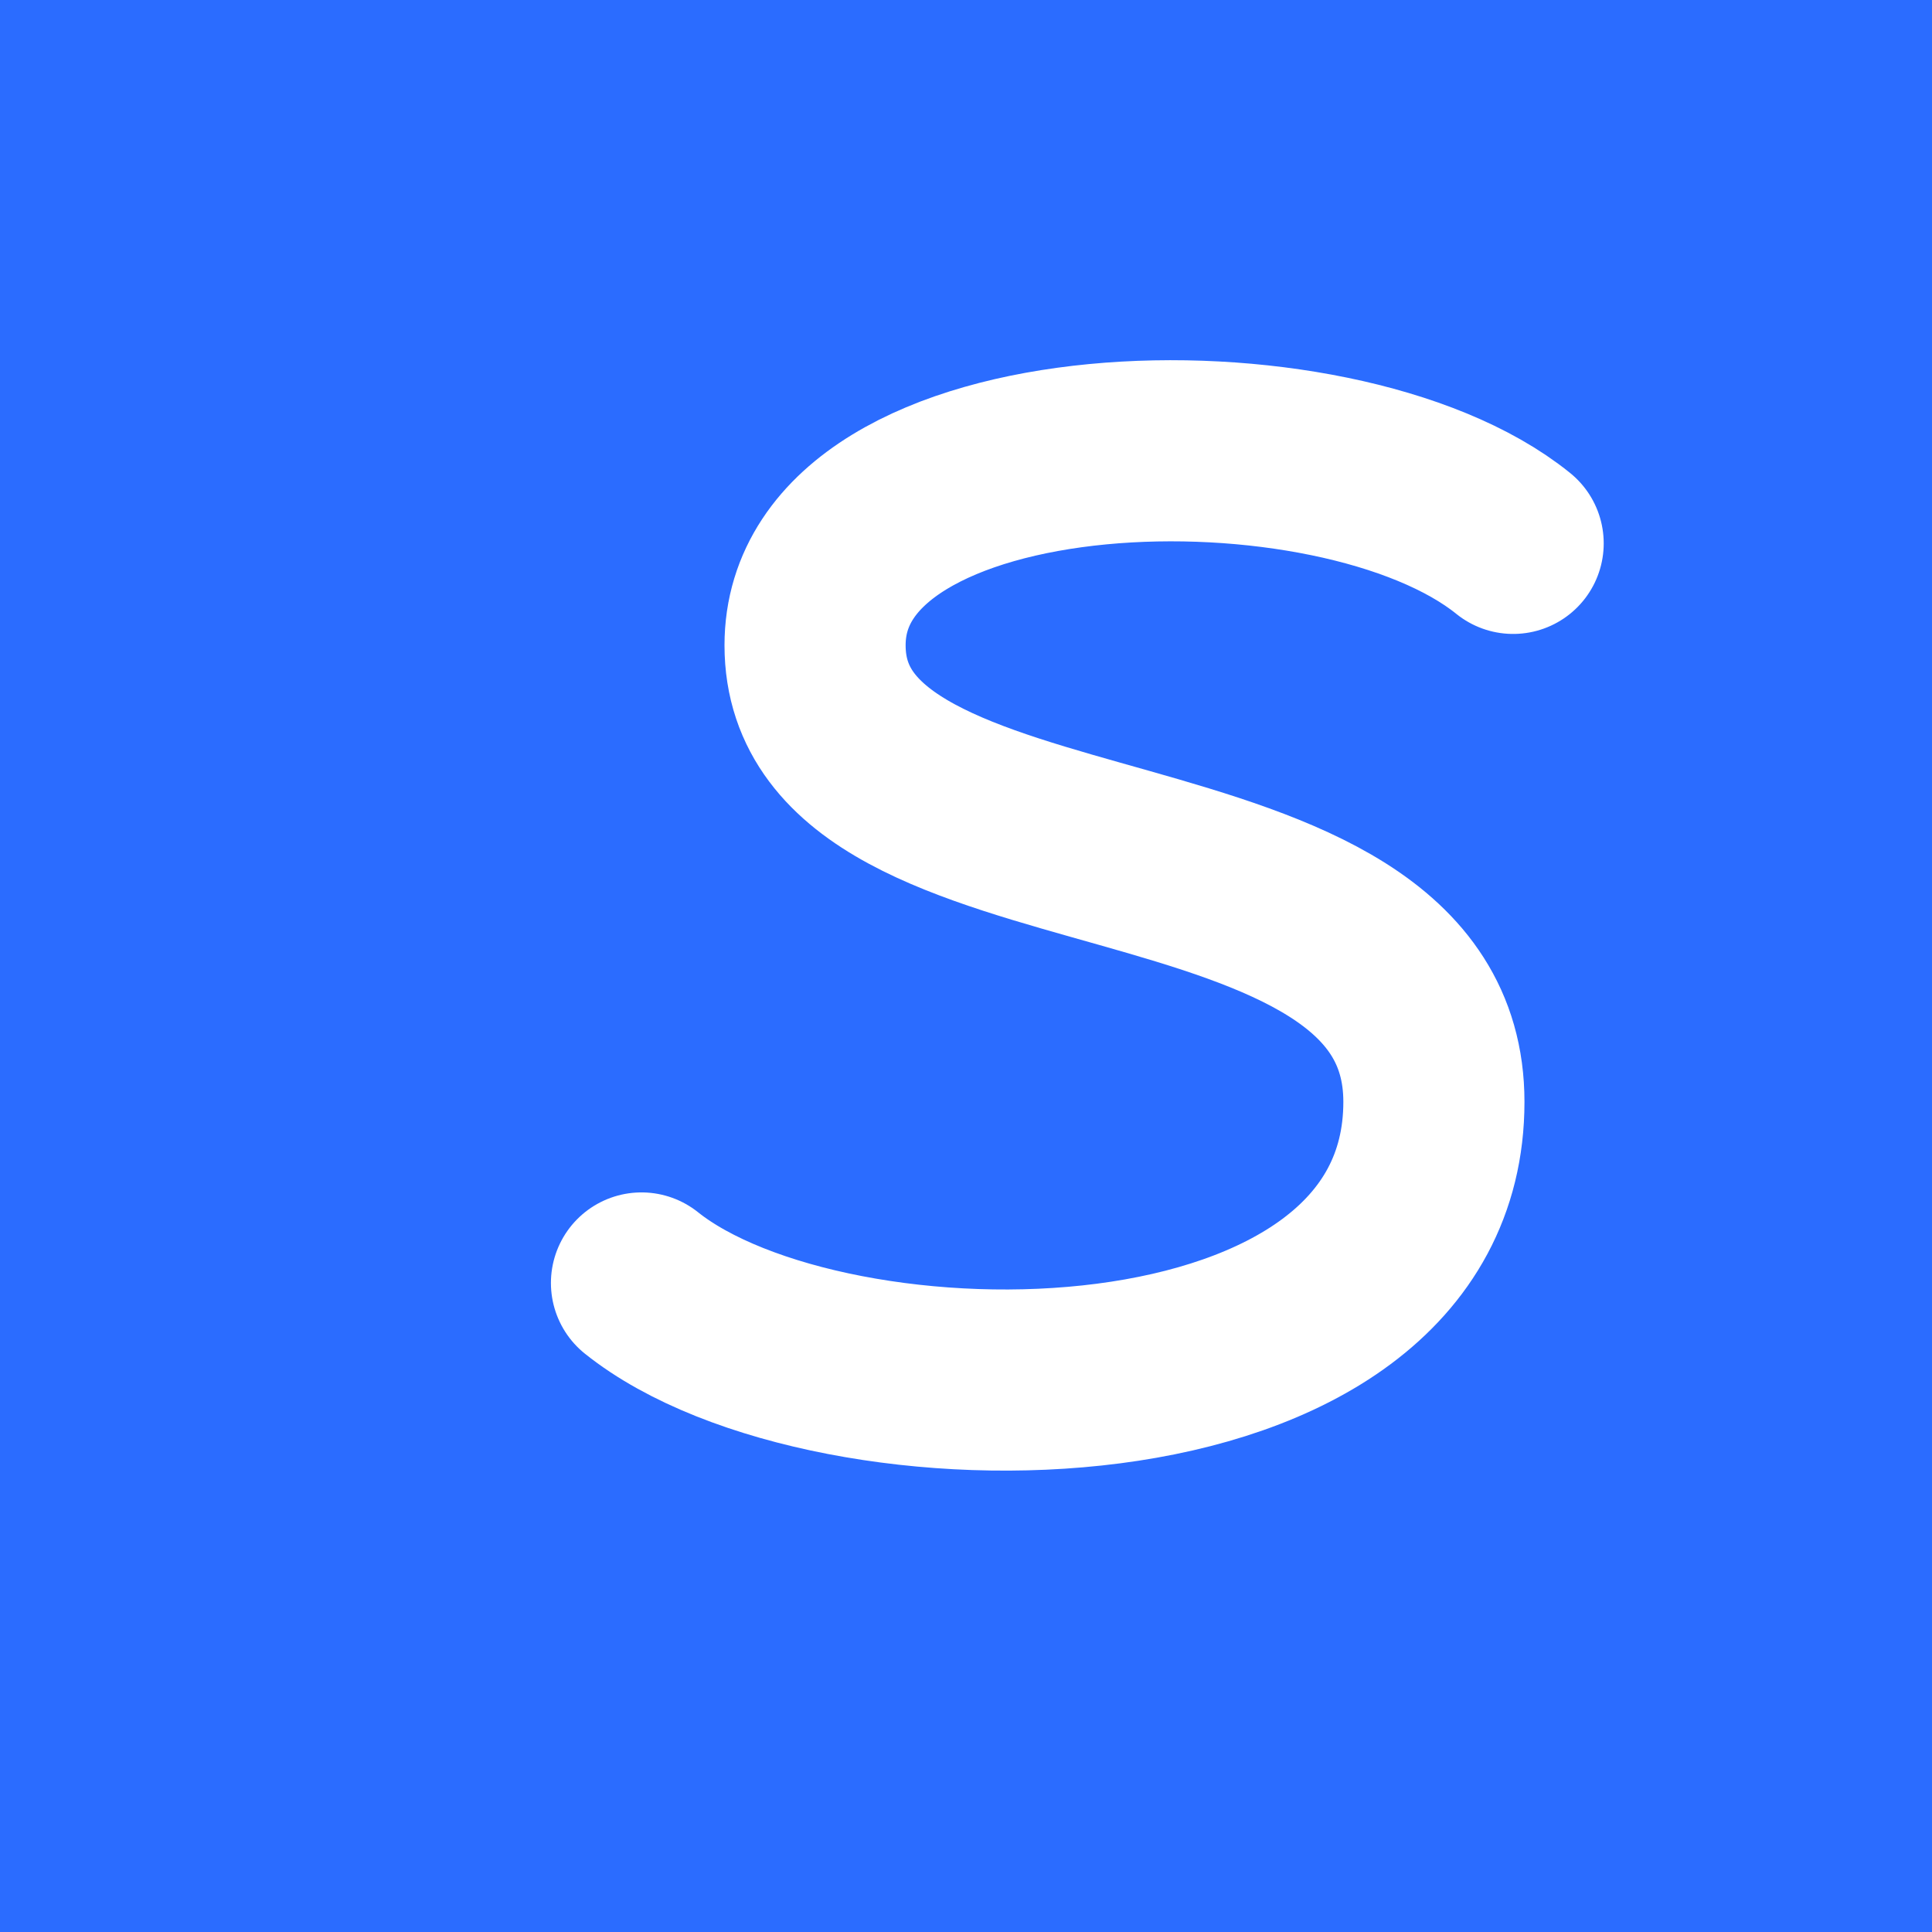
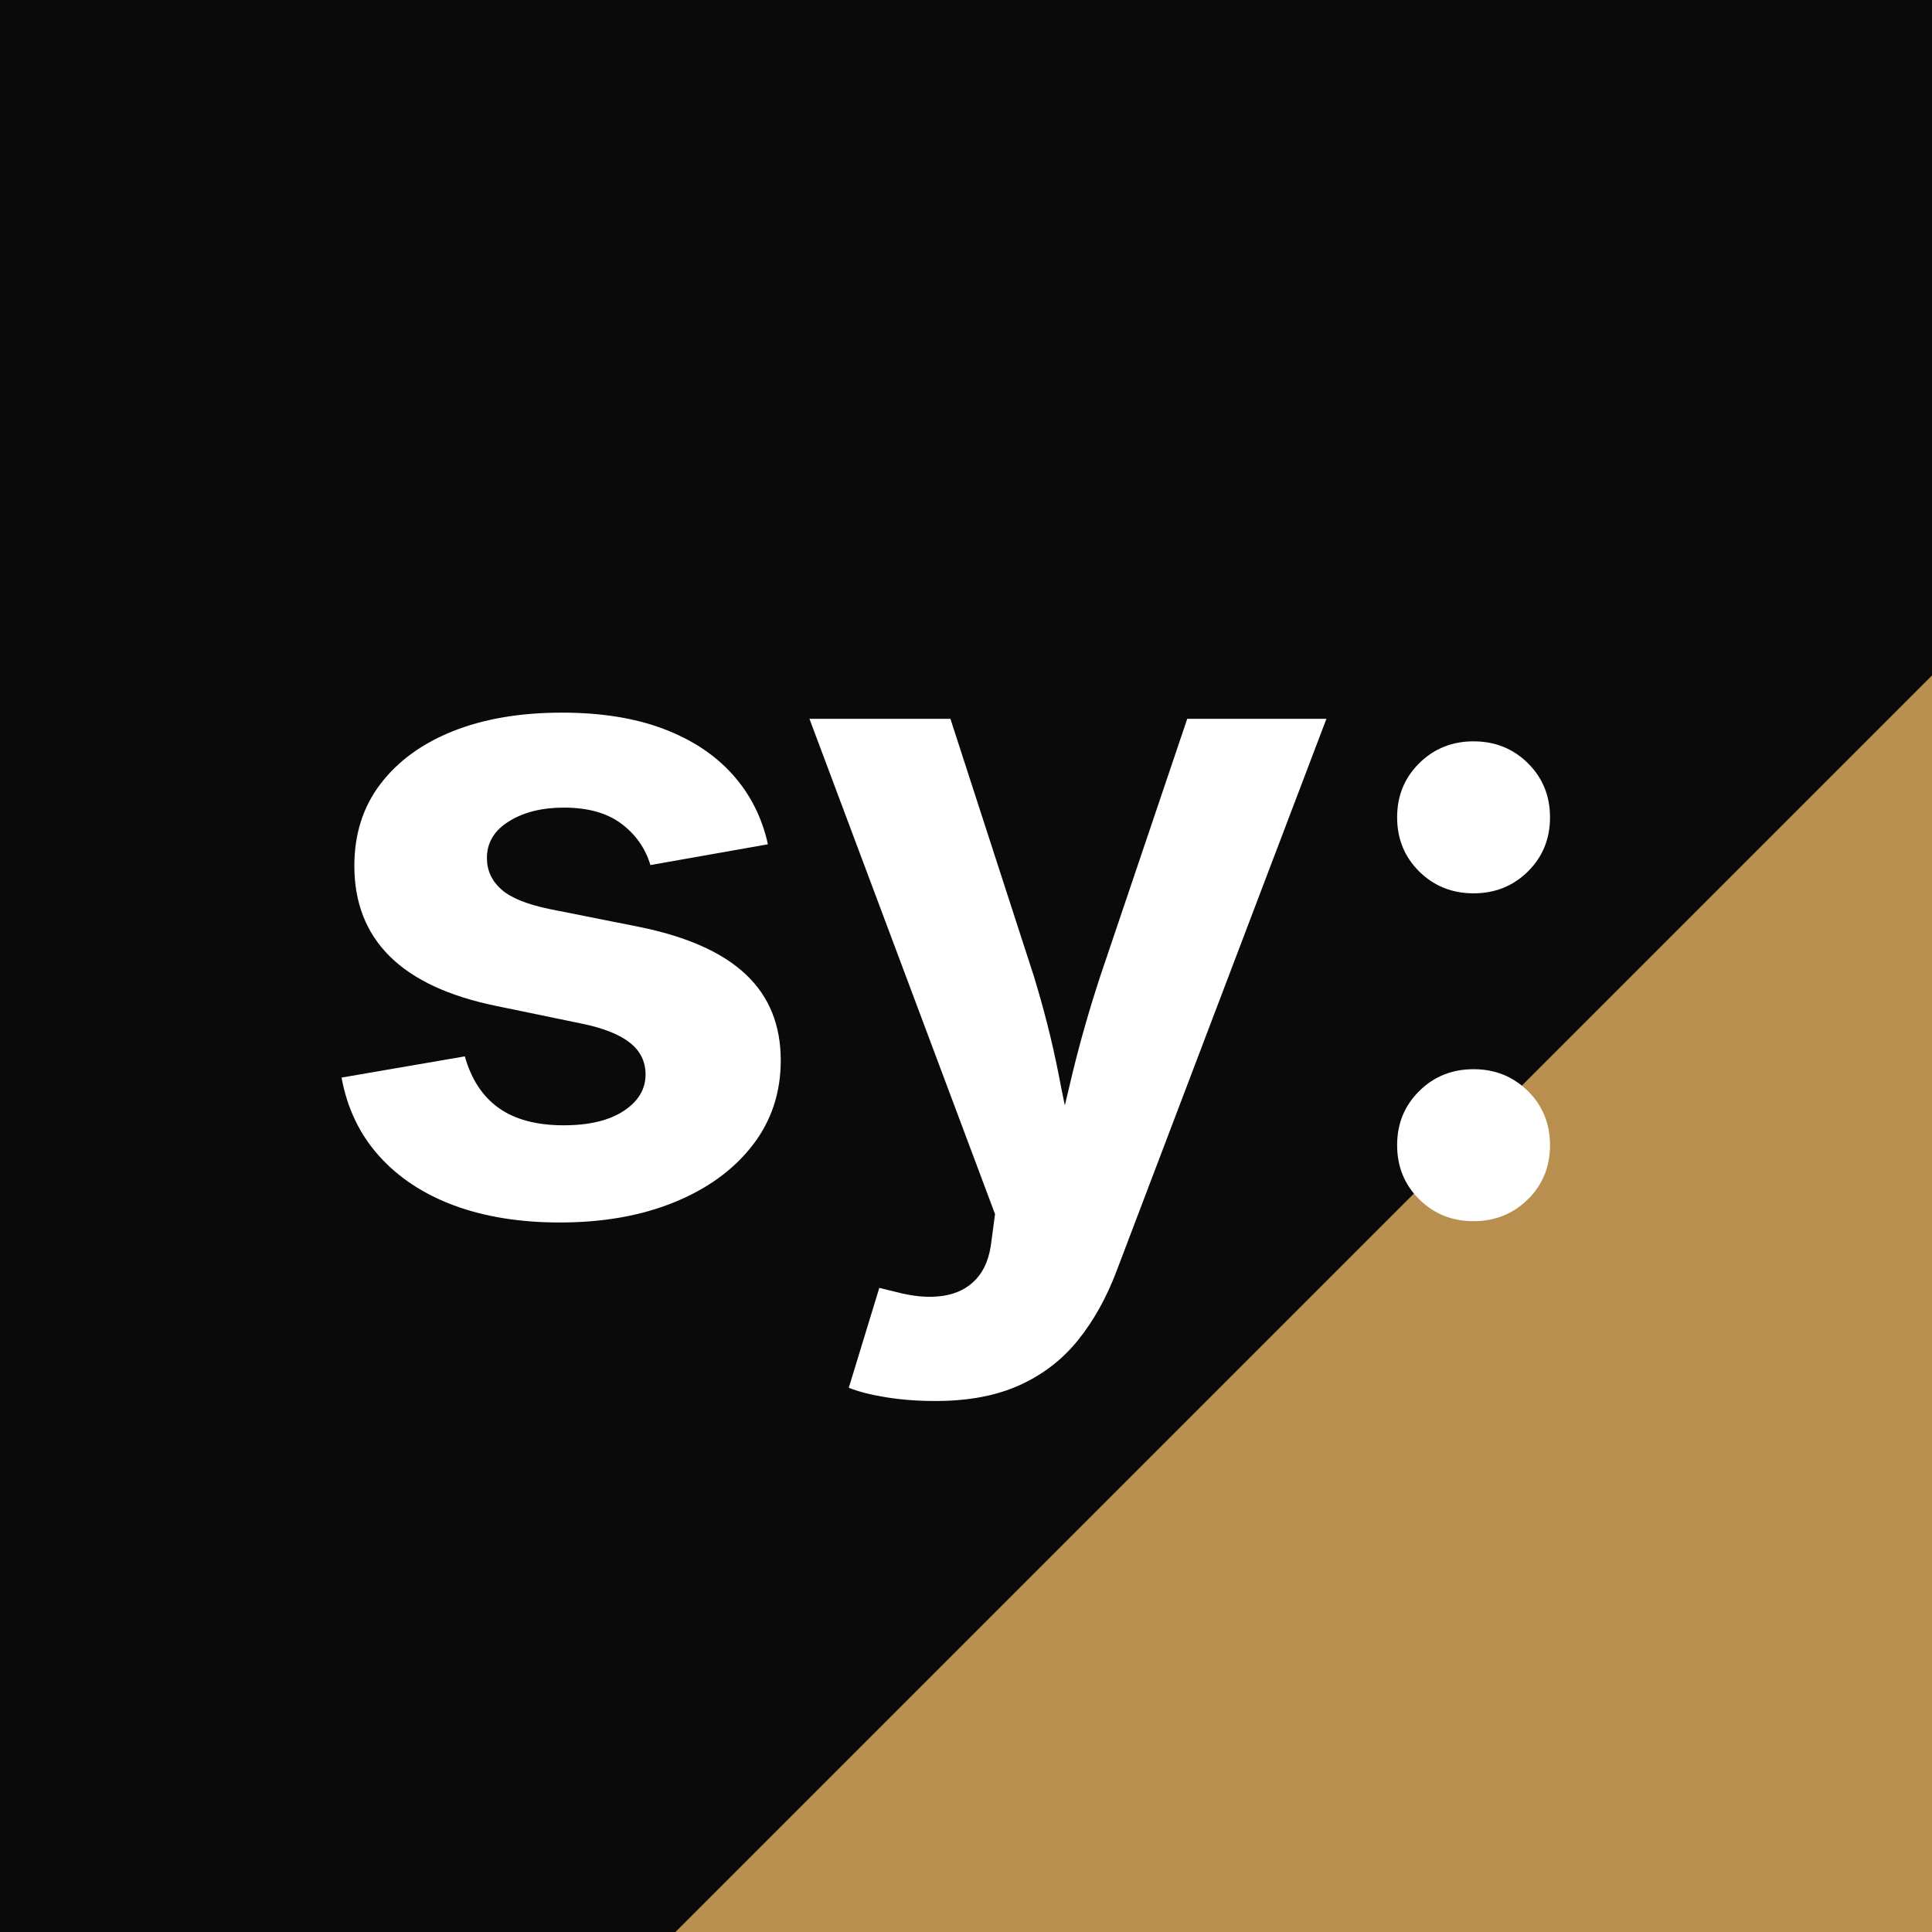
<svg xmlns="http://www.w3.org/2000/svg" width="512" height="512" viewBox="0 0 512 512" role="img" aria-label="Sytue">
-   <rect width="512" height="512" fill="#2b6cff" />
-   <path d="M170 340c50 40 210 40 210-48 0-80-164-52-164-121 0-61 138-65 185-27" fill="none" stroke="#ffffff" stroke-width="48" stroke-linecap="round" />
+   <rect width="512" height="512" fill="#0a0a0a" />
+   <path d="M512 179V512H179Z" fill="#b98f4f" />
+   <g transform="translate(256 256) scale(10.9) translate(-20 -20)">
+     <g transform="translate(3.98 26)">
+       <path fill="#ffffff" d="M6.145 0.236Q4.694 0.236 3.577-0.177Q2.460-0.591 1.751-1.380Q1.042-2.170 0.838-3.287L3.835-3.803Q4.071-2.965 4.662-2.546Q5.253-2.127 6.241-2.127Q7.165-2.127 7.697-2.476Q8.229-2.825 8.229-3.362Q8.229-3.835 7.847-4.136Q7.466-4.437 6.682-4.598L4.608-5.027Q2.868-5.382 2.009-6.236Q1.149-7.090 1.149-8.433Q1.149-9.593 1.783-10.425Q2.417-11.258 3.545-11.709Q4.673-12.160 6.198-12.160Q7.616-12.160 8.658-11.768Q9.700-11.376 10.345-10.656Q10.989-9.937 11.204-8.959L8.347-8.454Q8.164-9.066 7.643-9.458Q7.122-9.851 6.241-9.851Q5.446-9.851 4.909-9.518Q4.372-9.185 4.372-8.626Q4.372-8.175 4.721-7.863Q5.070-7.552 5.919-7.380L8.078-6.950Q9.818-6.596 10.667-5.795Q11.516-4.995 11.516-3.706Q11.516-2.524 10.828-1.638Q10.141-0.752 8.932-0.258Q7.724 0.236 6.145 0.236M13.170 4.254L13.912 1.826L14.309 1.923Q14.954 2.095 15.458 2.020Q15.963 1.944 16.269 1.611Q16.576 1.278 16.640 0.677L16.726 0.032L12.214-12.010L15.641-12.010L17.661-5.779Q18.026-4.598 18.262-3.416Q18.337-3.019 18.423-2.610Q18.520-3.019 18.617-3.427Q18.907-4.608 19.293-5.779L21.399-12.010L24.783-12.010L19.680 1.418Q19.315 2.385 18.746 3.094Q18.176 3.803 17.328 4.189Q16.479 4.576 15.276 4.576Q14.631 4.576 14.073 4.485Q13.514 4.394 13.170 4.254M28.360 0.204Q27.576 0.204 27.039-0.328Q26.502-0.859 26.502-1.644Q26.502-2.428 27.039-2.959Q27.576-3.491 28.360-3.491Q29.144-3.491 29.682-2.959Q30.219-2.428 30.219-1.644Q30.219-0.859 29.682-0.328Q29.144 0.204 28.360 0.204M28.360-7.767Q27.576-7.767 27.039-8.298Q26.502-8.830 26.502-9.614Q26.502-10.398 27.039-10.930Q27.576-11.462 28.360-11.462Q29.144-11.462 29.682-10.930Q30.219-10.398 30.219-9.614Q30.219-8.830 29.682-8.298Q29.144-7.767 28.360-7.767" />
+     </g>
+   </g>
</svg>
